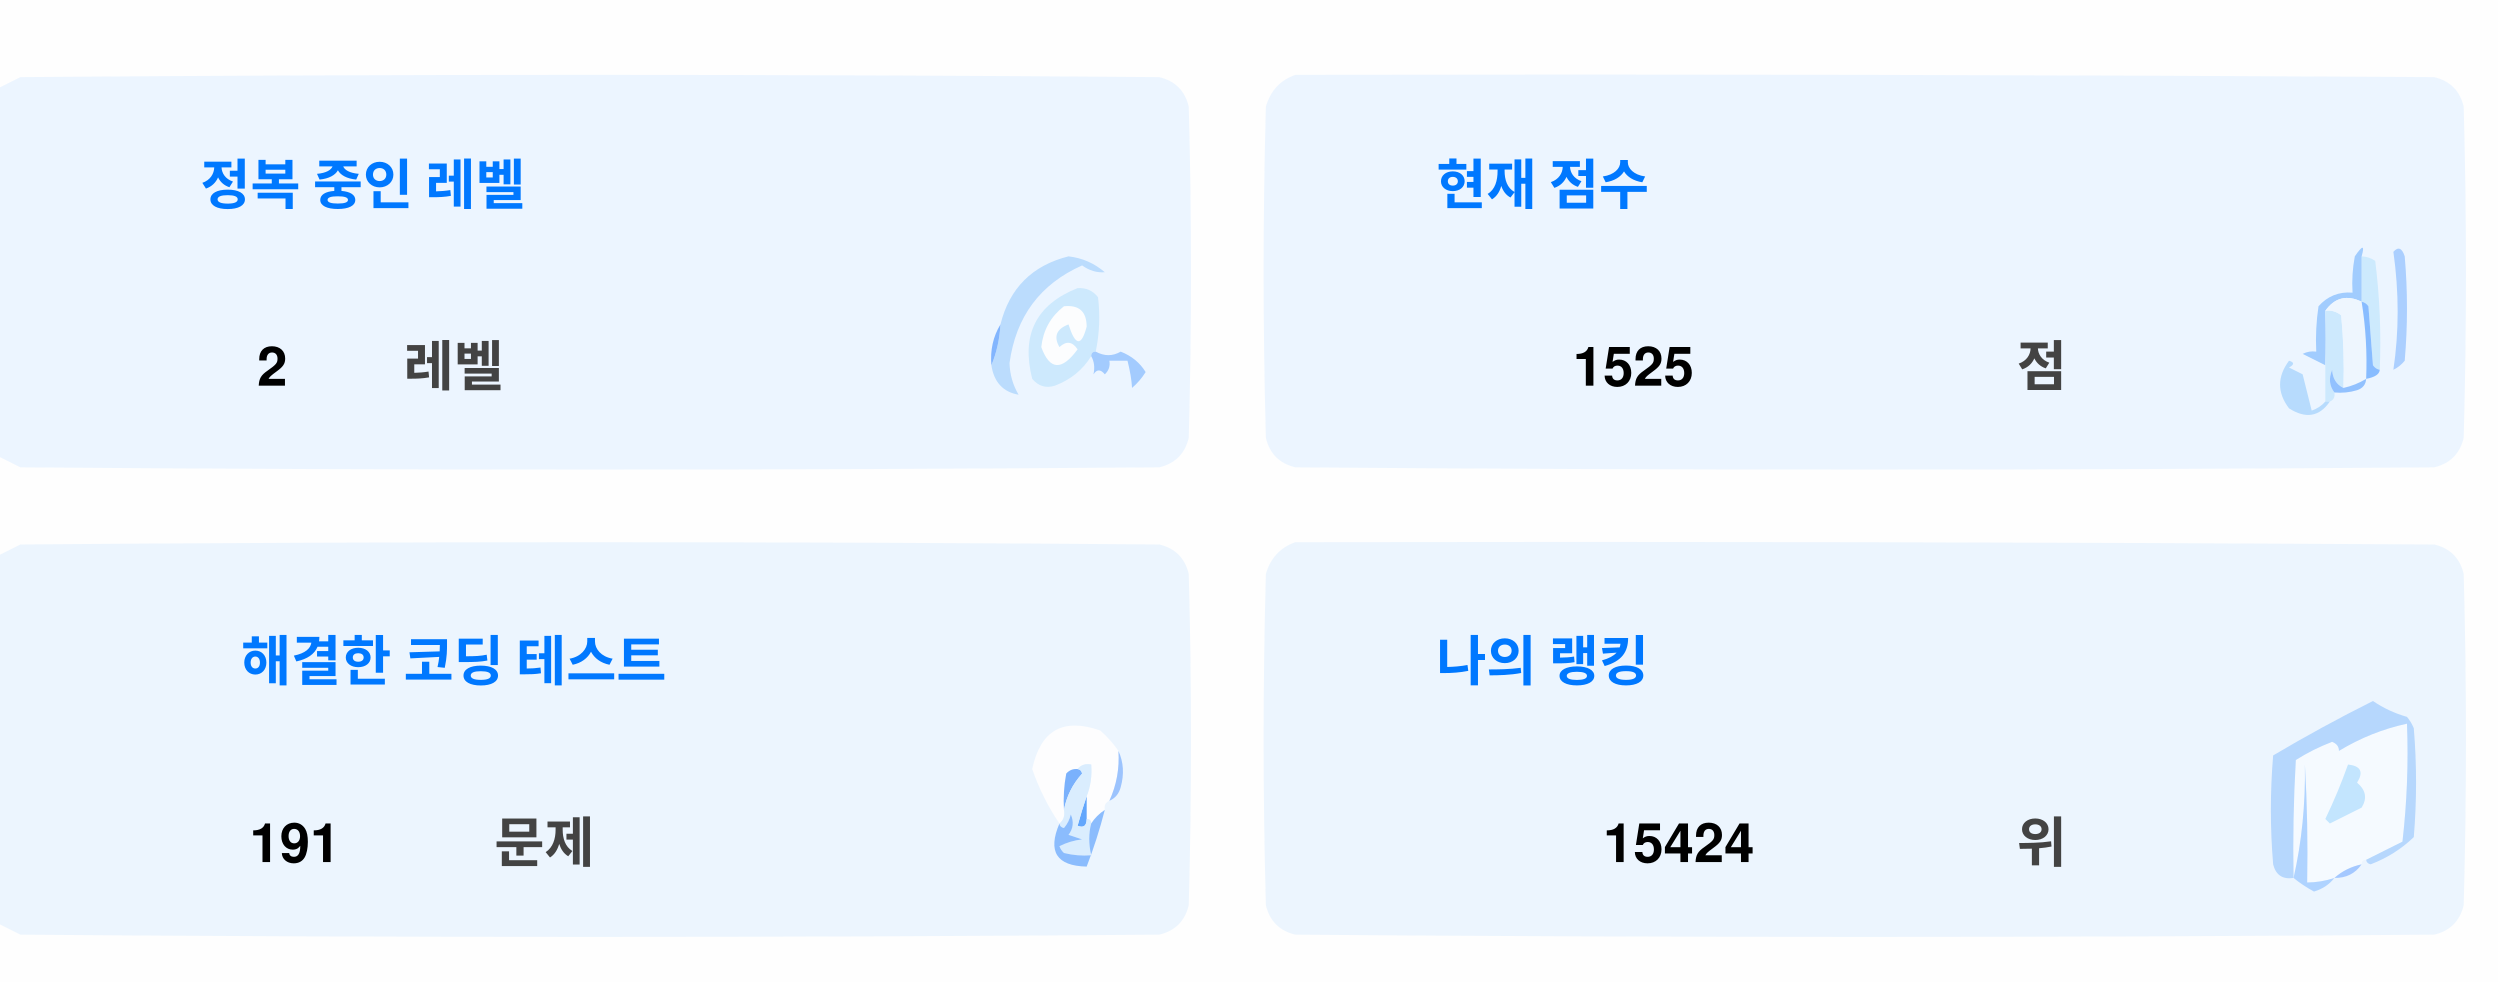
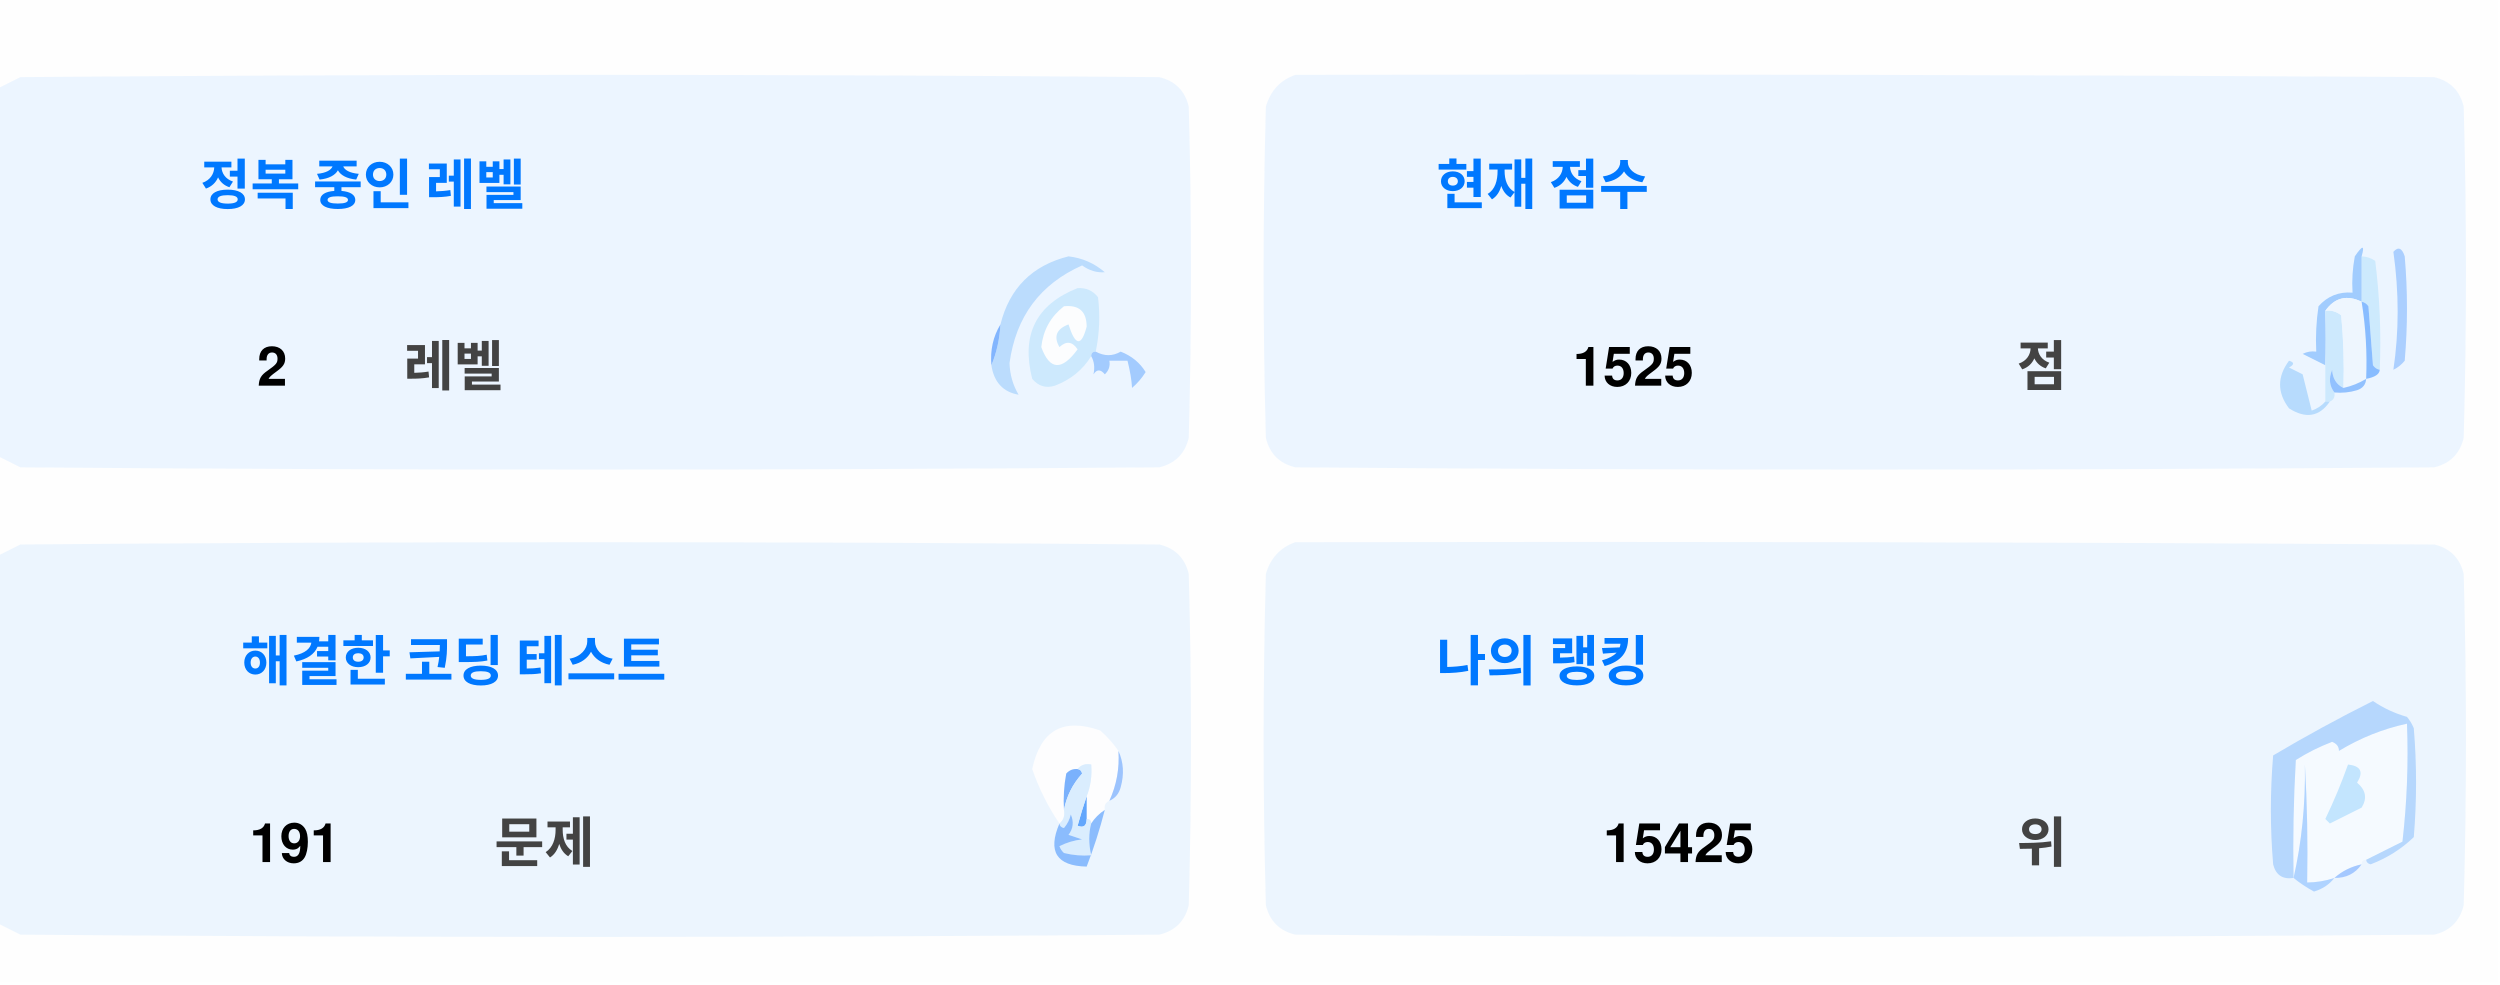
<svg xmlns="http://www.w3.org/2000/svg" version="1.1" width="551px" height="217px" style="shape-rendering:geometricPrecision; text-rendering:geometricPrecision; image-rendering:optimizeQuality; fill-rule:evenodd; clip-rule:evenodd">
  <style>.title {fill: #434343;font-size: 1rem;line-height: 1.5rem;font-weight: bold;font-family: -apple-system, BlinkMacSystemFont, Segoe UI, Helvetica, Arial, sans-serif, Apple Color Emoji, Segoe UI Emoji;}.desc {fill: #434343;font-size: 2.5rem;font-weight: bold;line-height: 1.5rem;font-family: -apple-system, BlinkMacSystemFont, Segoe UI, Helvetica, Arial, sans-serif, Apple Color Emoji, Segoe UI Emoji;}.desc-2 {fill: #434343;font-size: 1rem;font-weight: bold;line-height: 1.5rem;font-family: -apple-system, BlinkMacSystemFont, Segoe UI, Helvetica, Arial, sans-serif, Apple Color Emoji, Segoe UI Emoji;}.text, .desc {animation: twinkling 4s ease-in-out infinite;}@keyframes twinkling {40% { opacity: 1; }50% { opacity: 0.5; }60% { opacity: 1; }70% { opacity: 0.5; }80% { opacity: 1; }}</style>
  <g>
    <path style="opacity:1" fill="#fefefe" d="M -0.5,-0.5 C 183.167,-0.5 366.833,-0.5 550.5,-0.5C 550.5,71.833 550.5,144.167 550.5,216.5C 366.833,216.5 183.167,216.5 -0.5,216.5C -0.5,212.167 -0.5,207.833 -0.5,203.5C 1.14,204.32 2.807,205.153 4.5,206C 88.167,206.667 171.833,206.667 255.5,206C 259,205.167 261.167,203 262,199.5C 262.667,175.167 262.667,150.833 262,126.5C 261.167,123 259,120.833 255.5,120C 171.833,119.333 88.167,119.333 4.5,120C 2.807,120.847 1.14,121.68 -0.5,122.5C -0.5,115.167 -0.5,107.833 -0.5,100.5C 1.14,101.32 2.807,102.153 4.5,103C 88.167,103.667 171.833,103.667 255.5,103C 259,102.167 261.167,100 262,96.5C 262.667,72.167 262.667,47.833 262,23.5C 261.167,20 259,17.833 255.5,17C 171.833,16.333 88.167,16.333 4.5,17C 2.807,17.847 1.14,18.68 -0.5,19.5C -0.5,12.833 -0.5,6.167 -0.5,-0.5 Z" />
  </g>
  <g>
    <path style="opacity:1" fill="#ecf5ff" d="M -0.5,100.5 C -0.5,73.5 -0.5,46.5 -0.5,19.5C 1.14,18.68 2.807,17.847 4.5,17C 88.167,16.333 171.833,16.333 255.5,17C 259,17.833 261.167,20 262,23.5C 262.667,47.833 262.667,72.167 262,96.5C 261.167,100 259,102.167 255.5,103C 171.833,103.667 88.167,103.667 4.5,103C 2.807,102.153 1.14,101.32 -0.5,100.5 Z" />
  </g>
  <g>
    <path style="opacity:1" fill="#ecf5ff" d="M 285.5,16.5 C 369.167,16.333 452.834,16.5 536.5,17C 540,17.833 542.167,20 543,23.5C 543.667,47.833 543.667,72.167 543,96.5C 542.167,100 540,102.167 536.5,103C 452.833,103.667 369.167,103.667 285.5,103C 282,102.167 279.833,100 279,96.5C 278.333,72.167 278.333,47.833 279,23.5C 280.018,19.985 282.185,17.652 285.5,16.5 Z" />
  </g>
  <g>
    <path style="opacity:1" fill="#cdeafd" d="M 520.5,56.5 C 521.583,56.539 522.583,56.873 523.5,57.5C 524.498,65.472 524.831,73.472 524.5,81.5C 523.883,81.389 523.383,81.056 523,80.5C 522.667,76.167 522.333,71.833 522,67.5C 521.617,66.944 521.117,66.611 520.5,66.5C 520.5,63.167 520.5,59.833 520.5,56.5 Z" />
  </g>
  <g>
    <path style="opacity:1" fill="#abcfff" d="M 527.5,55.5 C 528.566,54.308 529.399,54.641 530,56.5C 530.667,64.167 530.667,71.833 530,79.5C 529.311,80.357 528.478,81.023 527.5,81.5C 528.758,73.08 528.758,64.414 527.5,55.5 Z" />
  </g>
  <g>
    <path style="opacity:1" fill="#bbdcfd" d="M 218.5,80.5 C 219.657,77.727 220.324,74.727 220.5,71.5C 222.49,63.51 227.49,58.51 235.5,56.5C 238.528,56.847 241.194,58.014 243.5,60C 241.744,60.141 240.078,59.641 238.5,58.5C 229.247,62.607 223.914,69.773 222.5,80C 222.565,82.526 223.232,84.859 224.5,87C 221.07,86.397 219.07,84.231 218.5,80.5 Z" />
  </g>
  <g>
    <path style="opacity:1" fill="#cde9fd" d="M 241.5,77.5 C 240.833,77.5 240.5,77.833 240.5,78.5C 238.628,81.529 235.961,83.695 232.5,85C 230.536,85.624 228.869,85.124 227.5,83.5C 225.021,73.791 228.354,67.124 237.5,63.5C 239.374,63.39 240.874,64.056 242,65.5C 242.497,69.524 242.331,73.524 241.5,77.5 Z" />
  </g>
  <g>
    <path style="opacity:1" fill="#fcfdfe" d="M 234.5,67.5 C 237.826,67.162 239.493,68.662 239.5,72C 238.334,76.434 237,76.267 235.5,71.5C 232.832,72.515 232.166,74.182 233.5,76.5C 235.017,75.089 236.351,75.256 237.5,77C 234.006,81.771 231.34,81.605 229.5,76.5C 229.904,72.771 231.571,69.771 234.5,67.5 Z" />
  </g>
  <g>
    <path style="opacity:1" fill="#a1ccfe" d="M 520.5,56.5 C 520.5,59.833 520.5,63.167 520.5,66.5C 517.238,64.922 514.572,65.589 512.5,68.5C 512.617,72.81 512.617,76.81 512.5,80.5C 510.86,79.68 509.193,78.847 507.5,78C 508.448,77.517 509.448,77.35 510.5,77.5C 510.335,74.15 510.502,70.817 511,67.5C 512.995,65.253 515.495,64.253 518.5,64.5C 518.336,61.813 518.503,59.146 519,56.5C 520.731,53.969 521.231,53.969 520.5,56.5 Z" />
  </g>
  <g>
    <path style="opacity:1" fill="#cde9fd" d="M 512.5,68.5 C 513.822,68.33 514.989,68.663 516,69.5C 516.499,74.823 516.666,80.156 516.5,85.5C 514.955,84.77 514.122,83.437 514,81.5C 513.22,83.387 513.387,85.054 514.5,86.5C 514.672,87.492 514.338,88.158 513.5,88.5C 513.167,88.5 512.833,88.5 512.5,88.5C 512.5,85.833 512.5,83.167 512.5,80.5C 512.617,76.81 512.617,72.81 512.5,68.5 Z" />
  </g>
  <g>
    <path style="opacity:1" fill="#eef6fe" d="M 520.5,66.5 C 521.407,72.106 521.74,77.773 521.5,83.5C 519.95,84.441 518.284,85.108 516.5,85.5C 516.666,80.156 516.499,74.823 516,69.5C 514.989,68.663 513.822,68.33 512.5,68.5C 514.572,65.589 517.238,64.922 520.5,66.5 Z" />
  </g>
  <g>
    <path style="opacity:1" fill="#88bcff" d="M 520.5,66.5 C 521.117,66.611 521.617,66.944 522,67.5C 522.333,71.833 522.667,76.167 523,80.5C 523.383,81.056 523.883,81.389 524.5,81.5C 524.445,82.469 523.445,83.136 521.5,83.5C 521.74,77.773 521.407,72.106 520.5,66.5 Z" />
  </g>
  <g>
    <path style="opacity:1" fill="#82b5fe" d="M 220.5,71.5 C 220.324,74.727 219.657,77.727 218.5,80.5C 218.215,77.171 218.882,74.171 220.5,71.5 Z" />
  </g>
  <g>
    <path style="opacity:1" fill="#a3cbfe" d="M 240.5,78.5 C 240.5,77.833 240.833,77.5 241.5,77.5C 243.391,78.536 245.224,78.536 247,77.5C 249.391,78.429 251.225,79.929 252.5,82C 251.681,83.319 250.681,84.486 249.5,85.5C 249.409,83.777 249.075,81.777 248.5,79.5C 247.167,79.5 245.833,79.5 244.5,79.5C 244.719,80.675 244.386,81.675 243.5,82.5C 242.575,81.359 241.741,81.359 241,82.5C 241.331,80.981 241.164,79.648 240.5,78.5 Z" />
  </g>
  <g>
    <path style="opacity:1" fill="#b7dbfd" d="M 512.5,88.5 C 512.833,88.5 513.167,88.5 513.5,88.5C 511.199,91.857 508.199,92.357 504.5,90C 501.872,86.535 501.872,83.035 504.5,79.5C 505.696,79.846 505.696,80.346 504.5,81C 505.5,81.5 506.5,82 507.5,82.5C 508.167,85.167 508.833,87.833 509.5,90.5C 510.739,90.058 511.739,89.391 512.5,88.5 Z" />
  </g>
  <g>
    <path style="opacity:1" fill="#92c1fe" d="M 516.5,85.5 C 518.284,85.108 519.95,84.441 521.5,83.5C 521.423,84.75 520.756,85.583 519.5,86C 517.866,86.493 516.199,86.66 514.5,86.5C 513.387,85.054 513.22,83.387 514,81.5C 514.122,83.437 514.955,84.77 516.5,85.5 Z" />
  </g>
  <g>
    <path style="opacity:1" fill="#ecf5fe" d="M -0.5,203.5 C -0.5,176.5 -0.5,149.5 -0.5,122.5C 1.14,121.68 2.807,120.847 4.5,120C 88.167,119.333 171.833,119.333 255.5,120C 259,120.833 261.167,123 262,126.5C 262.667,150.833 262.667,175.167 262,199.5C 261.167,203 259,205.167 255.5,206C 171.833,206.667 88.167,206.667 4.5,206C 2.807,205.153 1.14,204.32 -0.5,203.5 Z" />
  </g>
  <g>
    <path style="opacity:1" fill="#ecf5fe" d="M 285.5,119.5 C 369.167,119.333 452.834,119.5 536.5,120C 540,120.833 542.167,123 543,126.5C 543.667,150.833 543.667,175.167 543,199.5C 542.167,203 540,205.167 536.5,206C 452.833,206.667 369.167,206.667 285.5,206C 282,205.167 279.833,203 279,199.5C 278.333,175.167 278.333,150.833 279,126.5C 280.018,122.985 282.185,120.652 285.5,119.5 Z" />
  </g>
  <g>
    <path style="opacity:1" fill="#fdfdfe" d="M 246.5,165.5 C 246.758,169.367 246.092,173.034 244.5,176.5C 243.662,176.842 243.328,177.508 243.5,178.5C 242.272,179.306 241.272,180.306 240.5,181.5C 240.5,180.833 240.167,180.5 239.5,180.5C 239.5,178.833 239.5,177.167 239.5,175.5C 240.369,173.283 240.702,170.95 240.5,168.5C 239.209,168.263 238.209,168.596 237.5,169.5C 236.504,169.414 235.671,169.748 235,170.5C 234.503,173.146 234.336,175.813 234.5,178.5C 234.737,179.791 234.404,180.791 233.5,181.5C 230.986,177.806 228.986,173.806 227.5,169.5C 229.309,160.957 234.309,158.124 242.5,161C 244.07,162.397 245.404,163.897 246.5,165.5 Z" />
  </g>
  <g>
    <path style="opacity:1" fill="#f5faff" d="M 521.5,189.5 C 520.833,189.5 520.5,189.833 520.5,190.5C 518.181,190.992 516.181,191.992 514.5,193.5C 512.565,194.15 510.565,194.483 508.5,194.5C 508.666,185.827 508.5,177.16 508,168.5C 508.141,177.227 507.308,185.56 505.5,193.5C 505.334,184.827 505.5,176.16 506,167.5C 508.527,165.903 511.194,164.57 514,163.5C 515.011,163.892 515.511,164.559 515.5,165.5C 520.21,162.641 525.21,160.641 530.5,159.5C 530.831,168.192 530.498,176.859 529.5,185.5C 526.807,186.847 524.14,188.18 521.5,189.5 Z" />
  </g>
  <g>
    <path style="opacity:1" fill="#b6d7fd" d="M 521.5,189.5 C 524.14,188.18 526.807,186.847 529.5,185.5C 530.498,176.859 530.831,168.192 530.5,159.5C 525.21,160.641 520.21,162.641 515.5,165.5C 515.511,164.559 515.011,163.892 514,163.5C 511.194,164.57 508.527,165.903 506,167.5C 505.5,176.16 505.334,184.827 505.5,193.5C 503.089,193.863 501.589,192.863 501,190.5C 500.333,182.5 500.333,174.5 501,166.5C 508.173,162.246 515.507,158.246 523,154.5C 525.304,156.068 527.804,157.235 530.5,158C 531.126,158.75 531.626,159.584 532,160.5C 532.667,168.5 532.667,176.5 532,184.5C 529.292,187.111 526.125,189.111 522.5,190.5C 521.893,190.376 521.56,190.043 521.5,189.5 Z" />
  </g>
  <g>
    <path style="opacity:1" fill="#c3e5fe" d="M 517.5,168.5 C 520.317,168.801 520.984,170.134 519.5,172.5C 521.439,174.122 521.772,175.956 520.5,178C 518.167,179.167 515.833,180.333 513.5,181.5C 513.167,181.167 512.833,180.833 512.5,180.5C 514.414,176.515 516.081,172.515 517.5,168.5 Z" />
  </g>
  <g>
    <path style="opacity:1" fill="#7ab1fc" d="M 237.5,169.5 C 238.043,169.56 238.376,169.893 238.5,170.5C 236.395,172.836 235.062,175.503 234.5,178.5C 234.336,175.813 234.503,173.146 235,170.5C 235.671,169.748 236.504,169.414 237.5,169.5 Z" />
  </g>
  <g>
    <path style="opacity:1" fill="#afd3ff" d="M 514.5,193.5 C 513.378,194.947 511.878,195.947 510,196.5C 508.348,195.601 506.848,194.601 505.5,193.5C 507.308,185.56 508.141,177.227 508,168.5C 508.5,177.16 508.666,185.827 508.5,194.5C 510.565,194.483 512.565,194.15 514.5,193.5 Z" />
  </g>
  <g>
    <path style="opacity:1" fill="#9cc3fd" d="M 246.5,165.5 C 247.634,167.966 247.801,170.633 247,173.5C 246.623,174.942 245.79,175.942 244.5,176.5C 246.092,173.034 246.758,169.367 246.5,165.5 Z" />
  </g>
  <g>
    <path style="opacity:1" fill="#62a6fc" d="M 239.5,175.5 C 239.5,177.167 239.5,178.833 239.5,180.5C 239.483,182.028 238.816,182.528 237.5,182C 238.117,179.723 238.784,177.556 239.5,175.5 Z" />
  </g>
  <g>
    <path style="opacity:1" fill="#daedfe" d="M 237.5,169.5 C 238.209,168.596 239.209,168.263 240.5,168.5C 240.702,170.95 240.369,173.283 239.5,175.5C 238.784,177.556 238.117,179.723 237.5,182C 238.816,182.528 239.483,182.028 239.5,180.5C 240.167,180.5 240.5,180.833 240.5,181.5C 239.918,183.669 239.918,186.002 240.5,188.5C 238.473,188.662 236.473,188.495 234.5,188C 234.043,187.586 233.709,187.086 233.5,186.5C 235.078,185.702 236.744,185.202 238.5,185C 237.5,184.667 236.5,184.333 235.5,184C 236.554,182.612 236.72,181.112 236,179.5C 235.751,180.624 235.251,181.624 234.5,182.5C 233.893,182.376 233.56,182.043 233.5,181.5C 234.404,180.791 234.737,179.791 234.5,178.5C 235.062,175.503 236.395,172.836 238.5,170.5C 238.376,169.893 238.043,169.56 237.5,169.5 Z" />
  </g>
  <g>
    <path style="opacity:1" fill="#8bbcfd" d="M 243.5,178.5 C 242.395,182.803 241.062,186.969 239.5,191C 232.857,190.847 230.857,187.68 233.5,181.5C 233.56,182.043 233.893,182.376 234.5,182.5C 235.251,181.624 235.751,180.624 236,179.5C 236.72,181.112 236.554,182.612 235.5,184C 236.5,184.333 237.5,184.667 238.5,185C 236.744,185.202 235.078,185.702 233.5,186.5C 233.709,187.086 234.043,187.586 234.5,188C 236.473,188.495 238.473,188.662 240.5,188.5C 239.918,186.002 239.918,183.669 240.5,181.5C 241.272,180.306 242.272,179.306 243.5,178.5 Z" />
  </g>
  <g>
    <path style="opacity:1" fill="#a4c8ff" d="M 520.5,190.5 C 519.089,192.539 517.089,193.539 514.5,193.5C 516.181,191.992 518.181,190.992 520.5,190.5 Z" />
  </g>
  <text text-anchor="middle" x="80" y="45" class="title" style="fill:#0078ff;" stroke="#none" stroke-width="1">정복 중인 레벨</text>
  <text text-anchor="middle" x="60" y="85" class="desc" style="fill:#000000;" stroke="#none" stroke-width="1">2</text>
  <text text-anchor="middle" x="100" y="85" class="desc-2" style="fill:#434343;" stroke="#none" stroke-width="1">레벨</text>
  <text text-anchor="middle" x="340" y="45" class="title" style="fill:#0078ff;" stroke="#none" stroke-width="1">현재 점수</text>
  <text text-anchor="middle" x="360" y="85" class="desc" style="fill:#000000;" stroke="#none" stroke-width="1">1525</text>
  <text text-anchor="middle" x="450" y="85" class="desc-2" style="fill:#434343;" stroke="#none" stroke-width="1">점</text>
  <text text-anchor="middle" x="100" y="150" class="title" style="fill:#0078ff;" stroke="#none" stroke-width="1">해결한 코딩 테스트</text>
  <text text-anchor="middle" x="65" y="190" class="desc" style="fill:#000000;" stroke="#none" stroke-width="1">191</text>
  <text text-anchor="middle" x="120" y="190" class="desc-2" style="fill:#434343;" stroke="#none" stroke-width="1">문제</text>
  <text text-anchor="middle" x="340" y="150" class="title" style="fill:#0078ff;" stroke="#none" stroke-width="1">나의 랭킹</text>
-   <text text-anchor="middle" x="370" y="190" class="desc" style="fill:#000000;" stroke="#none" stroke-width="1">15424</text>
+   <text text-anchor="middle" x="370" y="190" class="desc" style="fill:#000000;" stroke="#none" stroke-width="1">15425</text>
  <text text-anchor="middle" x="450" y="190" class="desc-2" style="fill:#434343;" stroke="#none" stroke-width="1">위</text>
</svg>
